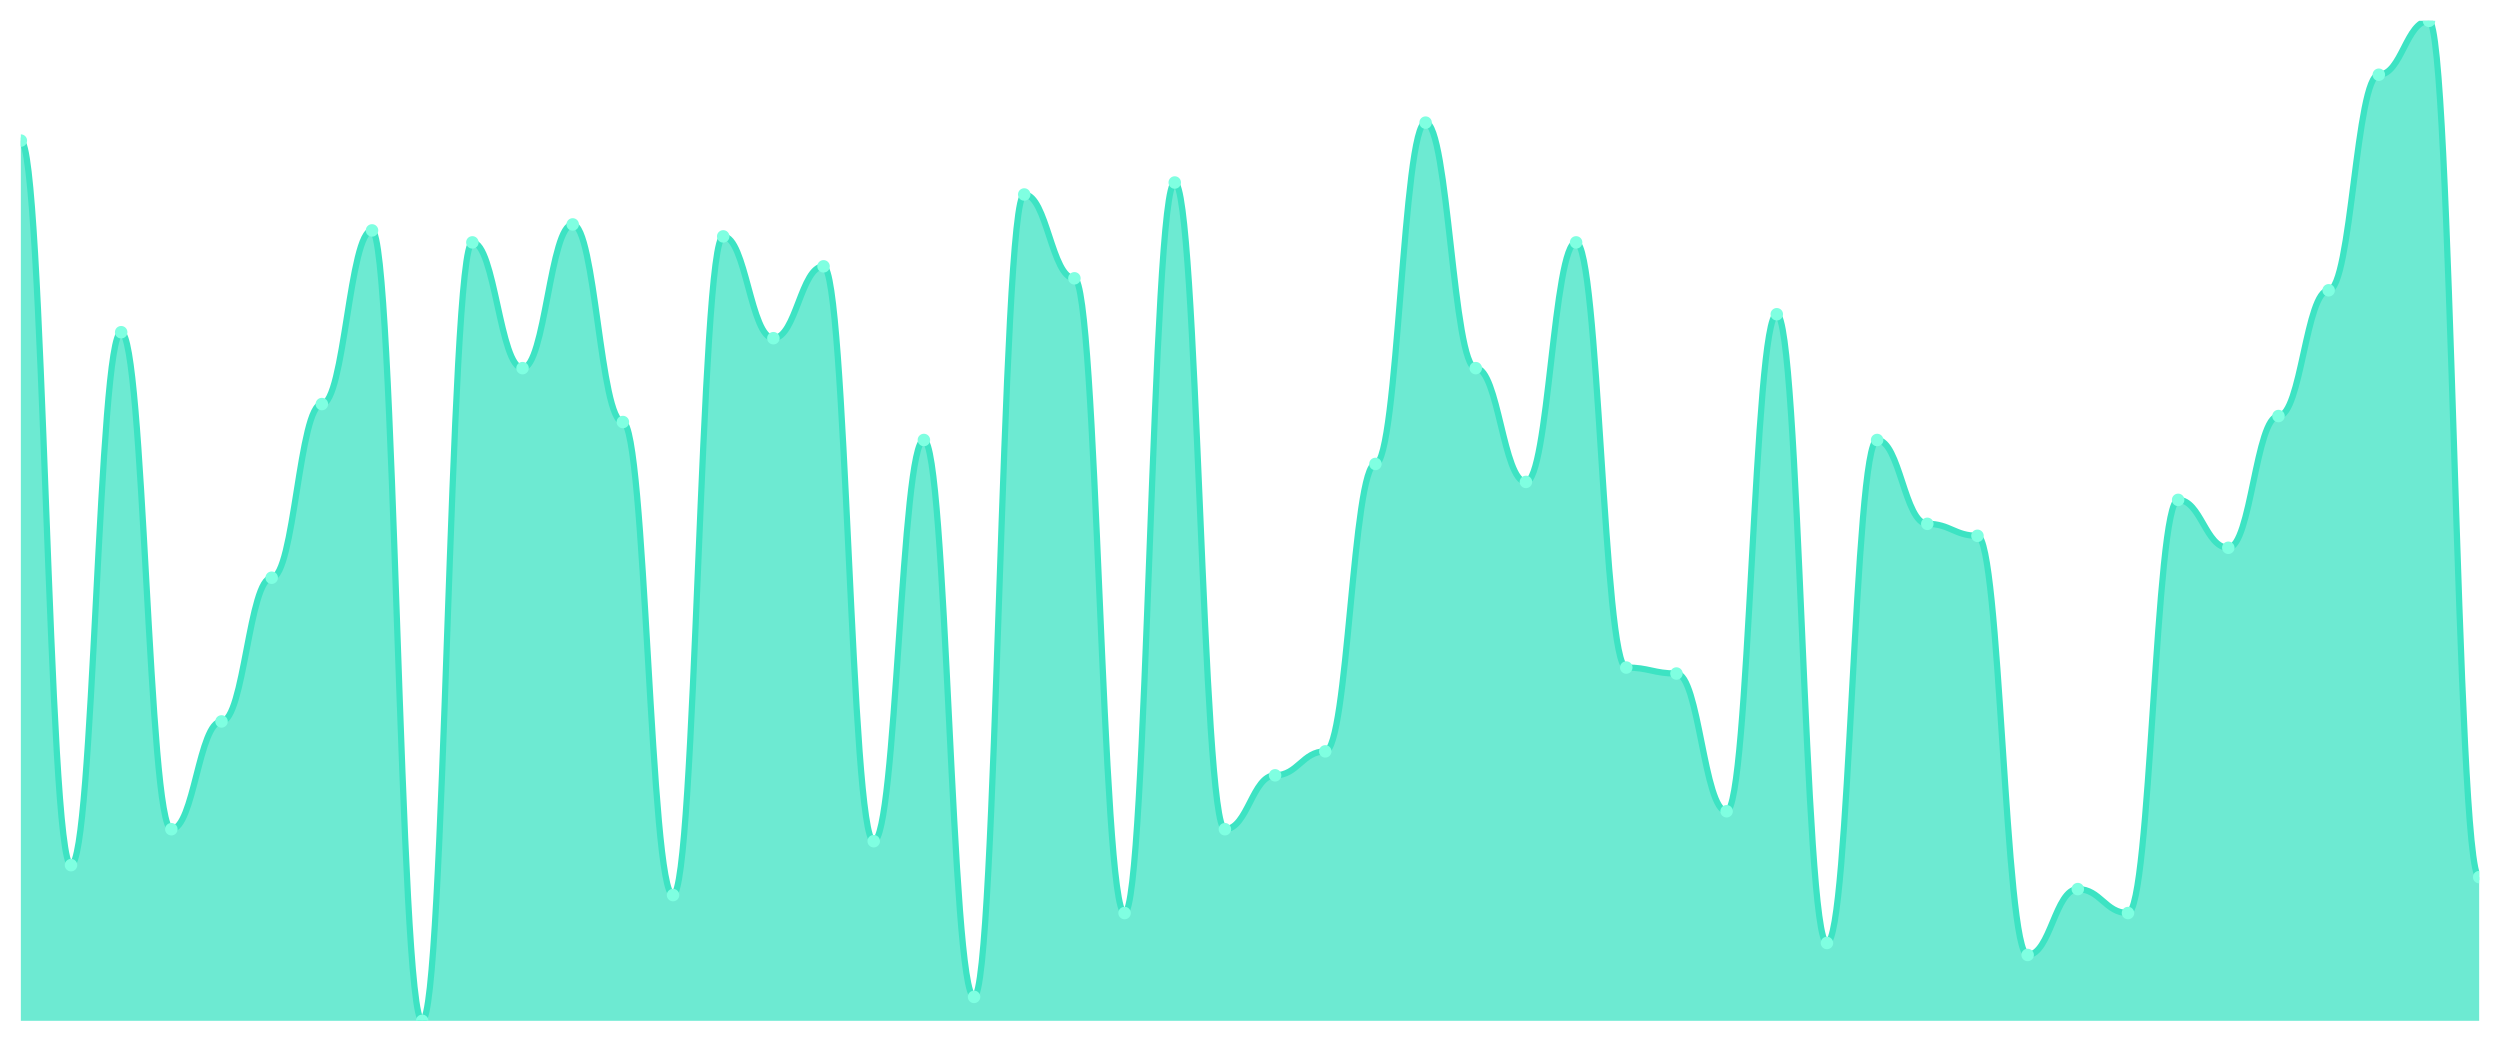
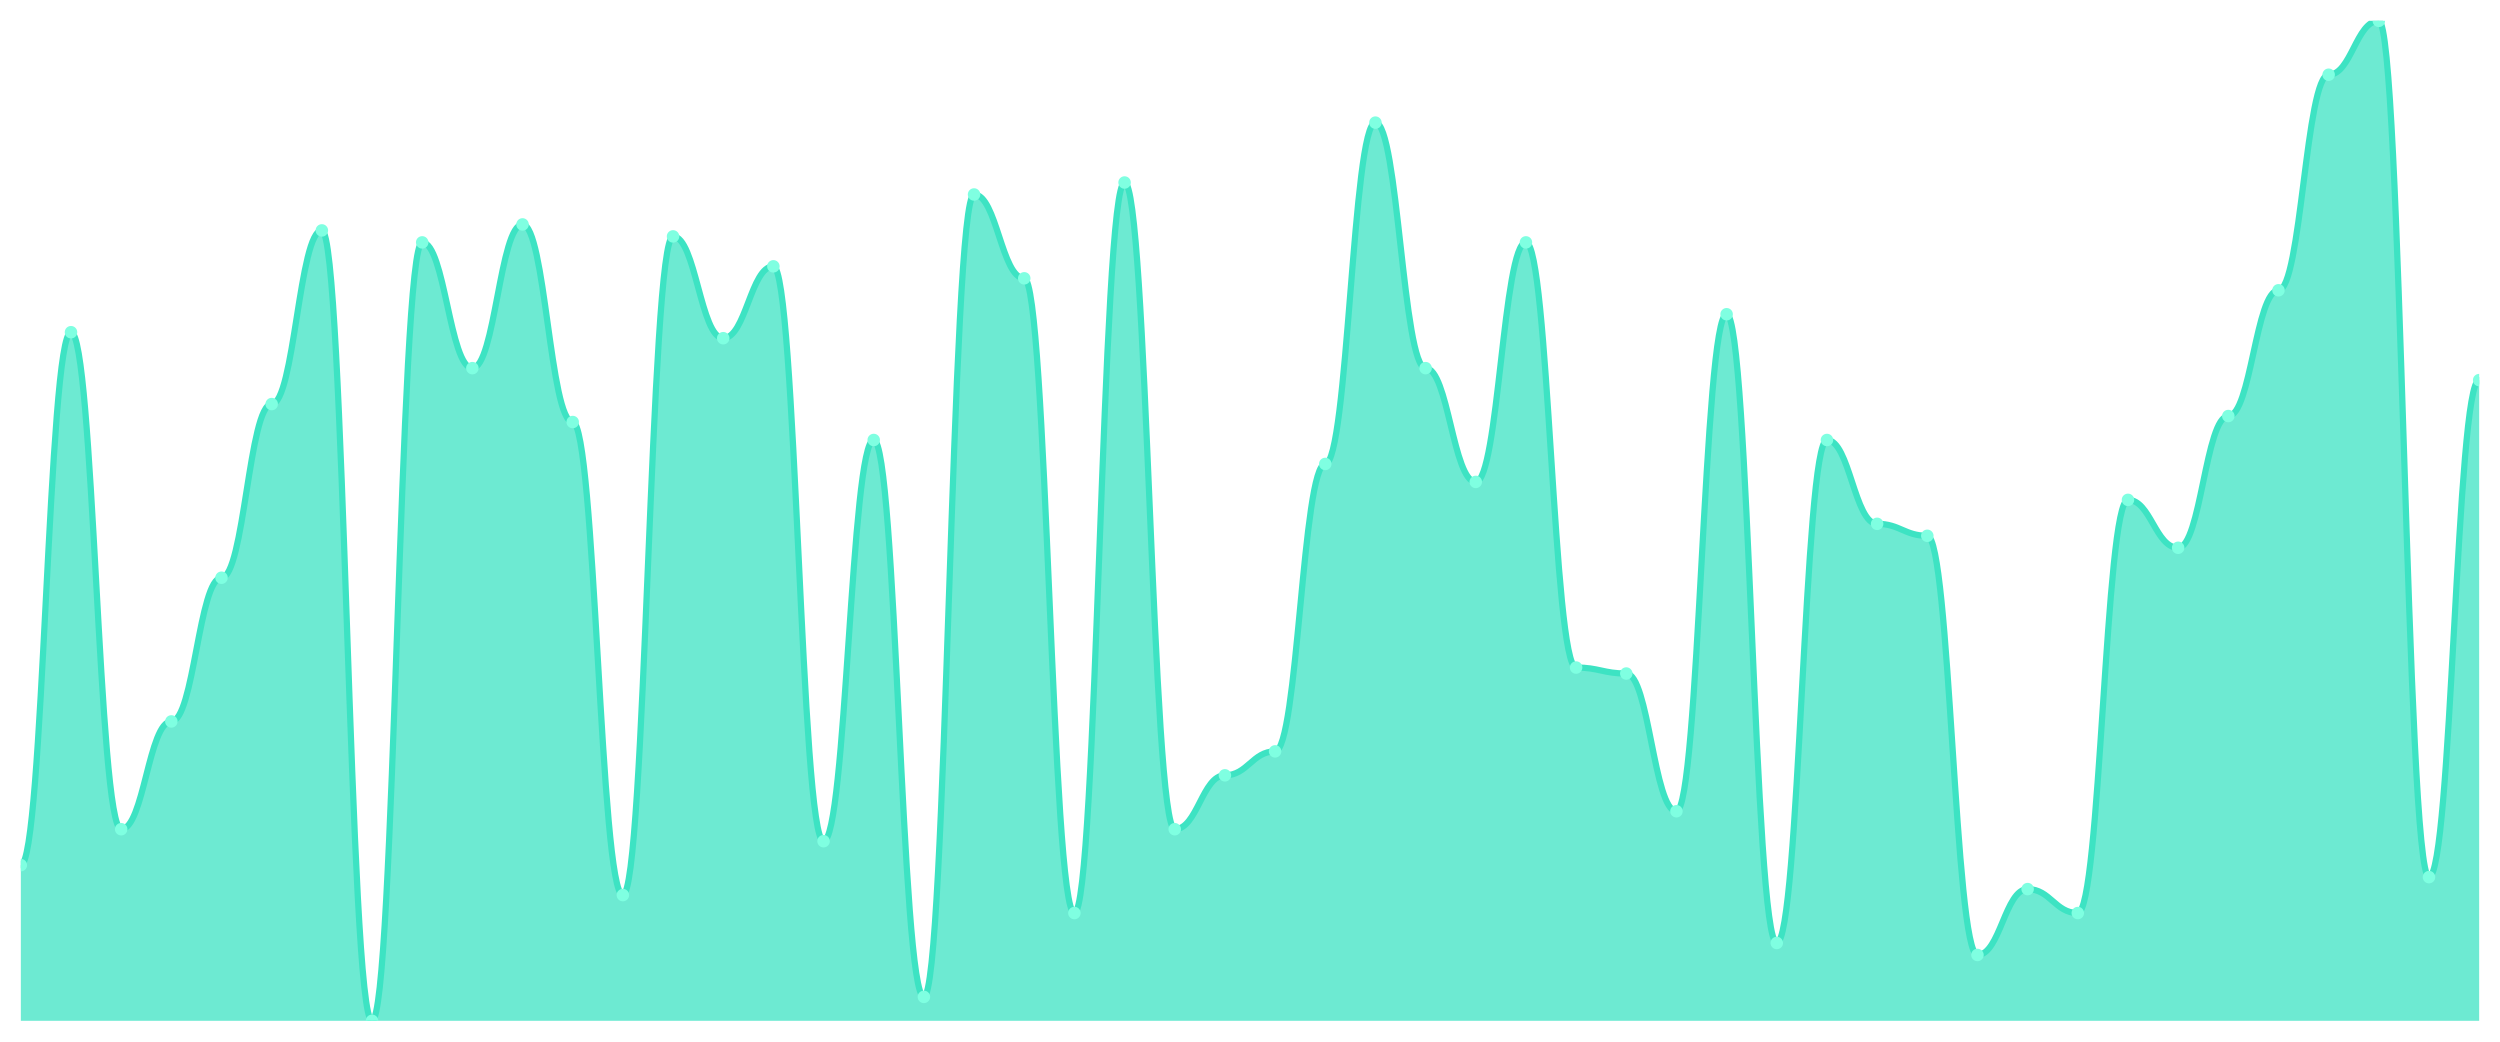
<svg xmlns="http://www.w3.org/2000/svg" viewBox="0 0 1200 500" width="1200" height="500">
  <defs>
    <clipPath id="c">
      <rect x="10" y="10" width="1180" height="480" />
    </clipPath>
  </defs>
  <rect width="1200" height="500" fill="none" />
  <g clip-path="url(#c)">
-     <path d="M 10,490 L 10,67.485 C 20.837,67.485 23.245,415.269 34.082,415.269 C 44.918,415.269 47.327,159.461 58.163,159.461 C 69,159.461 71.408,398.024 82.245,398.024 C 93.082,398.024 95.49,346.287 106.327,346.287 C 117.163,346.287 119.571,277.305 130.408,277.305 C 141.245,277.305 143.653,193.952 154.49,193.952 C 165.327,193.952 167.735,110.599 178.571,110.599 C 189.408,110.599 191.816,490 202.653,490 C 213.49,490 215.898,116.347 226.735,116.347 C 237.571,116.347 239.98,176.707 250.816,176.707 C 261.653,176.707 264.061,107.725 274.898,107.725 C 285.735,107.725 288.143,202.575 298.98,202.575 C 309.816,202.575 312.224,429.641 323.061,429.641 C 333.898,429.641 336.306,113.473 347.143,113.473 C 357.98,113.473 360.388,162.335 371.224,162.335 C 382.061,162.335 384.469,127.844 395.306,127.844 C 406.143,127.844 408.551,403.772 419.388,403.772 C 430.224,403.772 432.633,211.198 443.469,211.198 C 454.306,211.198 456.714,478.503 467.551,478.503 C 478.388,478.503 480.796,93.353 491.633,93.353 C 502.469,93.353 504.878,133.593 515.714,133.593 C 526.551,133.593 528.959,438.263 539.796,438.263 C 550.633,438.263 553.041,87.605 563.878,87.605 C 574.714,87.605 577.122,398.024 587.959,398.024 C 598.796,398.024 601.204,372.156 612.041,372.156 C 622.878,372.156 625.286,360.659 636.122,360.659 C 646.959,360.659 649.367,222.695 660.204,222.695 C 671.041,222.695 673.449,58.862 684.286,58.862 C 695.122,58.862 697.531,176.707 708.367,176.707 C 719.204,176.707 721.612,231.317 732.449,231.317 C 743.286,231.317 745.694,116.347 756.531,116.347 C 767.367,116.347 769.776,320.419 780.612,320.419 C 791.449,320.419 793.857,323.293 804.694,323.293 C 815.531,323.293 817.939,389.401 828.776,389.401 C 839.612,389.401 842.02,150.838 852.857,150.838 C 863.694,150.838 866.102,452.635 876.939,452.635 C 887.776,452.635 890.184,211.198 901.02,211.198 C 911.857,211.198 914.265,251.437 925.102,251.437 C 935.939,251.437 938.347,257.186 949.184,257.186 C 960.02,257.186 962.429,458.383 973.265,458.383 C 984.102,458.383 986.51,426.766 997.347,426.766 C 1008.184,426.766 1010.592,438.263 1021.429,438.263 C 1032.265,438.263 1034.673,239.94 1045.51,239.94 C 1056.347,239.94 1058.755,262.934 1069.592,262.934 C 1080.429,262.934 1082.837,199.701 1093.673,199.701 C 1104.51,199.701 1106.918,139.341 1117.755,139.341 C 1128.592,139.341 1131,35.868 1141.837,35.868 C 1152.673,35.868 1155.082,10 1165.918,10 C 1176.755,10 1179.163,421.018 1190,421.018 L 1190,490 Z" fill="rgba(61,227,195,0.75)" />
-     <path d="M 10,67.485 C 20.837,67.485 23.245,415.269 34.082,415.269 C 44.918,415.269 47.327,159.461 58.163,159.461 C 69,159.461 71.408,398.024 82.245,398.024 C 93.082,398.024 95.49,346.287 106.327,346.287 C 117.163,346.287 119.571,277.305 130.408,277.305 C 141.245,277.305 143.653,193.952 154.49,193.952 C 165.327,193.952 167.735,110.599 178.571,110.599 C 189.408,110.599 191.816,490 202.653,490 C 213.49,490 215.898,116.347 226.735,116.347 C 237.571,116.347 239.98,176.707 250.816,176.707 C 261.653,176.707 264.061,107.725 274.898,107.725 C 285.735,107.725 288.143,202.575 298.98,202.575 C 309.816,202.575 312.224,429.641 323.061,429.641 C 333.898,429.641 336.306,113.473 347.143,113.473 C 357.98,113.473 360.388,162.335 371.224,162.335 C 382.061,162.335 384.469,127.844 395.306,127.844 C 406.143,127.844 408.551,403.772 419.388,403.772 C 430.224,403.772 432.633,211.198 443.469,211.198 C 454.306,211.198 456.714,478.503 467.551,478.503 C 478.388,478.503 480.796,93.353 491.633,93.353 C 502.469,93.353 504.878,133.593 515.714,133.593 C 526.551,133.593 528.959,438.263 539.796,438.263 C 550.633,438.263 553.041,87.605 563.878,87.605 C 574.714,87.605 577.122,398.024 587.959,398.024 C 598.796,398.024 601.204,372.156 612.041,372.156 C 622.878,372.156 625.286,360.659 636.122,360.659 C 646.959,360.659 649.367,222.695 660.204,222.695 C 671.041,222.695 673.449,58.862 684.286,58.862 C 695.122,58.862 697.531,176.707 708.367,176.707 C 719.204,176.707 721.612,231.317 732.449,231.317 C 743.286,231.317 745.694,116.347 756.531,116.347 C 767.367,116.347 769.776,320.419 780.612,320.419 C 791.449,320.419 793.857,323.293 804.694,323.293 C 815.531,323.293 817.939,389.401 828.776,389.401 C 839.612,389.401 842.02,150.838 852.857,150.838 C 863.694,150.838 866.102,452.635 876.939,452.635 C 887.776,452.635 890.184,211.198 901.02,211.198 C 911.857,211.198 914.265,251.437 925.102,251.437 C 935.939,251.437 938.347,257.186 949.184,257.186 C 960.02,257.186 962.429,458.383 973.265,458.383 C 984.102,458.383 986.51,426.766 997.347,426.766 C 1008.184,426.766 1010.592,438.263 1021.429,438.263 C 1032.265,438.263 1034.673,239.94 1045.51,239.94 C 1056.347,239.94 1058.755,262.934 1069.592,262.934 C 1080.429,262.934 1082.837,199.701 1093.673,199.701 C 1104.51,199.701 1106.918,139.341 1117.755,139.341 C 1128.592,139.341 1131,35.868 1141.837,35.868 C 1152.673,35.868 1155.082,10 1165.918,10 C 1176.755,10 1179.163,421.018 1190,421.018" fill="none" stroke="#3de3c3" stroke-width="3" stroke-linecap="round" stroke-linejoin="round" />
-     <circle cx="10" cy="67.485" r="3" fill="#7fffe1" />
-     <circle cx="34.082" cy="415.269" r="3" fill="#7fffe1" />
-     <circle cx="58.163" cy="159.461" r="3" fill="#7fffe1" />
-     <circle cx="82.245" cy="398.024" r="3" fill="#7fffe1" />
-     <circle cx="106.327" cy="346.287" r="3" fill="#7fffe1" />
-     <circle cx="130.408" cy="277.305" r="3" fill="#7fffe1" />
-     <circle cx="154.49" cy="193.952" r="3" fill="#7fffe1" />
-     <circle cx="178.571" cy="110.599" r="3" fill="#7fffe1" />
-     <circle cx="202.653" cy="490" r="3" fill="#7fffe1" />
-     <circle cx="226.735" cy="116.347" r="3" fill="#7fffe1" />
-     <circle cx="250.816" cy="176.707" r="3" fill="#7fffe1" />
-     <circle cx="274.898" cy="107.725" r="3" fill="#7fffe1" />
-     <circle cx="298.98" cy="202.575" r="3" fill="#7fffe1" />
-     <circle cx="323.061" cy="429.641" r="3" fill="#7fffe1" />
-     <circle cx="347.143" cy="113.473" r="3" fill="#7fffe1" />
-     <circle cx="371.224" cy="162.335" r="3" fill="#7fffe1" />
-     <circle cx="395.306" cy="127.844" r="3" fill="#7fffe1" />
-     <circle cx="419.388" cy="403.772" r="3" fill="#7fffe1" />
-     <circle cx="443.469" cy="211.198" r="3" fill="#7fffe1" />
-     <circle cx="467.551" cy="478.503" r="3" fill="#7fffe1" />
-     <circle cx="491.633" cy="93.353" r="3" fill="#7fffe1" />
-     <circle cx="515.714" cy="133.593" r="3" fill="#7fffe1" />
-     <circle cx="539.796" cy="438.263" r="3" fill="#7fffe1" />
-     <circle cx="563.878" cy="87.605" r="3" fill="#7fffe1" />
-     <circle cx="587.959" cy="398.024" r="3" fill="#7fffe1" />
-     <circle cx="612.041" cy="372.156" r="3" fill="#7fffe1" />
-     <circle cx="636.122" cy="360.659" r="3" fill="#7fffe1" />
-     <circle cx="660.204" cy="222.695" r="3" fill="#7fffe1" />
-     <circle cx="684.286" cy="58.862" r="3" fill="#7fffe1" />
-     <circle cx="708.367" cy="176.707" r="3" fill="#7fffe1" />
-     <circle cx="732.449" cy="231.317" r="3" fill="#7fffe1" />
-     <circle cx="756.531" cy="116.347" r="3" fill="#7fffe1" />
-     <circle cx="780.612" cy="320.419" r="3" fill="#7fffe1" />
-     <circle cx="804.694" cy="323.293" r="3" fill="#7fffe1" />
-     <circle cx="828.776" cy="389.401" r="3" fill="#7fffe1" />
-     <circle cx="852.857" cy="150.838" r="3" fill="#7fffe1" />
-     <circle cx="876.939" cy="452.635" r="3" fill="#7fffe1" />
-     <circle cx="901.02" cy="211.198" r="3" fill="#7fffe1" />
-     <circle cx="925.102" cy="251.437" r="3" fill="#7fffe1" />
-     <circle cx="949.184" cy="257.186" r="3" fill="#7fffe1" />
-     <circle cx="973.265" cy="458.383" r="3" fill="#7fffe1" />
-     <circle cx="997.347" cy="426.766" r="3" fill="#7fffe1" />
-     <circle cx="1021.429" cy="438.263" r="3" fill="#7fffe1" />
-     <circle cx="1045.51" cy="239.94" r="3" fill="#7fffe1" />
-     <circle cx="1069.592" cy="262.934" r="3" fill="#7fffe1" />
-     <circle cx="1093.673" cy="199.701" r="3" fill="#7fffe1" />
-     <circle cx="1117.755" cy="139.341" r="3" fill="#7fffe1" />
-     <circle cx="1141.837" cy="35.868" r="3" fill="#7fffe1" />
-     <circle cx="1165.918" cy="10" r="3" fill="#7fffe1" />
-     <circle cx="1190" cy="421.018" r="3" fill="#7fffe1" />
+     <path d="M 10,490 L 10,415.269 C 20.837,415.269 23.245,159.461 34.082,159.461 C 44.918,159.461 47.327,398.024 58.163,398.024 C 69,398.024 71.408,346.287 82.245,346.287 C 93.082,346.287 95.49,277.305 106.327,277.305 C 117.163,277.305 119.571,193.952 130.408,193.952 C 141.245,193.952 143.653,110.599 154.49,110.599 C 165.327,110.599 167.735,490 178.571,490 C 189.408,490 191.816,116.347 202.653,116.347 C 213.49,116.347 215.898,176.707 226.735,176.707 C 237.571,176.707 239.98,107.725 250.816,107.725 C 261.653,107.725 264.061,202.575 274.898,202.575 C 285.735,202.575 288.143,429.641 298.98,429.641 C 309.816,429.641 312.224,113.473 323.061,113.473 C 333.898,113.473 336.306,162.335 347.143,162.335 C 357.98,162.335 360.388,127.844 371.224,127.844 C 382.061,127.844 384.469,403.772 395.306,403.772 C 406.143,403.772 408.551,211.198 419.388,211.198 C 430.224,211.198 432.633,478.503 443.469,478.503 C 454.306,478.503 456.714,93.353 467.551,93.353 C 478.388,93.353 480.796,133.593 491.633,133.593 C 502.469,133.593 504.878,438.263 515.714,438.263 C 526.551,438.263 528.959,87.605 539.796,87.605 C 550.633,87.605 553.041,398.024 563.878,398.024 C 574.714,398.024 577.122,372.156 587.959,372.156 C 598.796,372.156 601.204,360.659 612.041,360.659 C 622.878,360.659 625.286,222.695 636.122,222.695 C 646.959,222.695 649.367,58.862 660.204,58.862 C 671.041,58.862 673.449,176.707 684.286,176.707 C 695.122,176.707 697.531,231.317 708.367,231.317 C 719.204,231.317 721.612,116.347 732.449,116.347 C 743.286,116.347 745.694,320.419 756.531,320.419 C 767.367,320.419 769.776,323.293 780.612,323.293 C 791.449,323.293 793.857,389.401 804.694,389.401 C 815.531,389.401 817.939,150.838 828.776,150.838 C 839.612,150.838 842.02,452.635 852.857,452.635 C 863.694,452.635 866.102,211.198 876.939,211.198 C 887.776,211.198 890.184,251.437 901.02,251.437 C 911.857,251.437 914.265,257.186 925.102,257.186 C 935.939,257.186 938.347,458.383 949.184,458.383 C 960.02,458.383 962.429,426.766 973.265,426.766 C 984.102,426.766 986.51,438.263 997.347,438.263 C 1008.184,438.263 1010.592,239.94 1021.429,239.94 C 1032.265,239.94 1034.673,262.934 1045.51,262.934 C 1056.347,262.934 1058.755,199.701 1069.592,199.701 C 1080.429,199.701 1082.837,139.341 1093.673,139.341 C 1104.51,139.341 1106.918,35.868 1117.755,35.868 C 1128.592,35.868 1131,10 1141.837,10 C 1152.673,10 1155.082,421.018 1165.918,421.018 C 1176.755,421.018 1179.163,182.455 1190,182.455 L 1190,490 Z" fill="rgba(61,227,195,0.75)" />
+     <path d="M 10,415.269 C 20.837,415.269 23.245,159.461 34.082,159.461 C 44.918,159.461 47.327,398.024 58.163,398.024 C 69,398.024 71.408,346.287 82.245,346.287 C 93.082,346.287 95.49,277.305 106.327,277.305 C 117.163,277.305 119.571,193.952 130.408,193.952 C 141.245,193.952 143.653,110.599 154.49,110.599 C 165.327,110.599 167.735,490 178.571,490 C 189.408,490 191.816,116.347 202.653,116.347 C 213.49,116.347 215.898,176.707 226.735,176.707 C 237.571,176.707 239.98,107.725 250.816,107.725 C 261.653,107.725 264.061,202.575 274.898,202.575 C 285.735,202.575 288.143,429.641 298.98,429.641 C 309.816,429.641 312.224,113.473 323.061,113.473 C 333.898,113.473 336.306,162.335 347.143,162.335 C 357.98,162.335 360.388,127.844 371.224,127.844 C 382.061,127.844 384.469,403.772 395.306,403.772 C 406.143,403.772 408.551,211.198 419.388,211.198 C 430.224,211.198 432.633,478.503 443.469,478.503 C 454.306,478.503 456.714,93.353 467.551,93.353 C 478.388,93.353 480.796,133.593 491.633,133.593 C 502.469,133.593 504.878,438.263 515.714,438.263 C 526.551,438.263 528.959,87.605 539.796,87.605 C 550.633,87.605 553.041,398.024 563.878,398.024 C 574.714,398.024 577.122,372.156 587.959,372.156 C 598.796,372.156 601.204,360.659 612.041,360.659 C 622.878,360.659 625.286,222.695 636.122,222.695 C 646.959,222.695 649.367,58.862 660.204,58.862 C 671.041,58.862 673.449,176.707 684.286,176.707 C 695.122,176.707 697.531,231.317 708.367,231.317 C 719.204,231.317 721.612,116.347 732.449,116.347 C 743.286,116.347 745.694,320.419 756.531,320.419 C 767.367,320.419 769.776,323.293 780.612,323.293 C 791.449,323.293 793.857,389.401 804.694,389.401 C 815.531,389.401 817.939,150.838 828.776,150.838 C 839.612,150.838 842.02,452.635 852.857,452.635 C 863.694,452.635 866.102,211.198 876.939,211.198 C 887.776,211.198 890.184,251.437 901.02,251.437 C 911.857,251.437 914.265,257.186 925.102,257.186 C 935.939,257.186 938.347,458.383 949.184,458.383 C 960.02,458.383 962.429,426.766 973.265,426.766 C 984.102,426.766 986.51,438.263 997.347,438.263 C 1008.184,438.263 1010.592,239.94 1021.429,239.94 C 1032.265,239.94 1034.673,262.934 1045.51,262.934 C 1056.347,262.934 1058.755,199.701 1069.592,199.701 C 1080.429,199.701 1082.837,139.341 1093.673,139.341 C 1104.51,139.341 1106.918,35.868 1117.755,35.868 C 1128.592,35.868 1131,10 1141.837,10 C 1152.673,10 1155.082,421.018 1165.918,421.018 C 1176.755,421.018 1179.163,182.455 1190,182.455" fill="none" stroke="#3de3c3" stroke-width="3" stroke-linecap="round" stroke-linejoin="round" />
+     <circle cx="10" cy="415.269" r="3" fill="#7fffe1" />
+     <circle cx="34.082" cy="159.461" r="3" fill="#7fffe1" />
+     <circle cx="58.163" cy="398.024" r="3" fill="#7fffe1" />
+     <circle cx="82.245" cy="346.287" r="3" fill="#7fffe1" />
+     <circle cx="106.327" cy="277.305" r="3" fill="#7fffe1" />
+     <circle cx="130.408" cy="193.952" r="3" fill="#7fffe1" />
+     <circle cx="154.49" cy="110.599" r="3" fill="#7fffe1" />
+     <circle cx="178.571" cy="490" r="3" fill="#7fffe1" />
+     <circle cx="202.653" cy="116.347" r="3" fill="#7fffe1" />
+     <circle cx="226.735" cy="176.707" r="3" fill="#7fffe1" />
+     <circle cx="250.816" cy="107.725" r="3" fill="#7fffe1" />
+     <circle cx="274.898" cy="202.575" r="3" fill="#7fffe1" />
+     <circle cx="298.98" cy="429.641" r="3" fill="#7fffe1" />
+     <circle cx="323.061" cy="113.473" r="3" fill="#7fffe1" />
+     <circle cx="347.143" cy="162.335" r="3" fill="#7fffe1" />
+     <circle cx="371.224" cy="127.844" r="3" fill="#7fffe1" />
+     <circle cx="395.306" cy="403.772" r="3" fill="#7fffe1" />
+     <circle cx="419.388" cy="211.198" r="3" fill="#7fffe1" />
+     <circle cx="443.469" cy="478.503" r="3" fill="#7fffe1" />
+     <circle cx="467.551" cy="93.353" r="3" fill="#7fffe1" />
+     <circle cx="491.633" cy="133.593" r="3" fill="#7fffe1" />
+     <circle cx="515.714" cy="438.263" r="3" fill="#7fffe1" />
+     <circle cx="539.796" cy="87.605" r="3" fill="#7fffe1" />
+     <circle cx="563.878" cy="398.024" r="3" fill="#7fffe1" />
+     <circle cx="587.959" cy="372.156" r="3" fill="#7fffe1" />
+     <circle cx="612.041" cy="360.659" r="3" fill="#7fffe1" />
+     <circle cx="636.122" cy="222.695" r="3" fill="#7fffe1" />
+     <circle cx="660.204" cy="58.862" r="3" fill="#7fffe1" />
+     <circle cx="684.286" cy="176.707" r="3" fill="#7fffe1" />
+     <circle cx="708.367" cy="231.317" r="3" fill="#7fffe1" />
+     <circle cx="732.449" cy="116.347" r="3" fill="#7fffe1" />
+     <circle cx="756.531" cy="320.419" r="3" fill="#7fffe1" />
+     <circle cx="780.612" cy="323.293" r="3" fill="#7fffe1" />
+     <circle cx="804.694" cy="389.401" r="3" fill="#7fffe1" />
+     <circle cx="828.776" cy="150.838" r="3" fill="#7fffe1" />
+     <circle cx="852.857" cy="452.635" r="3" fill="#7fffe1" />
+     <circle cx="876.939" cy="211.198" r="3" fill="#7fffe1" />
+     <circle cx="901.02" cy="251.437" r="3" fill="#7fffe1" />
+     <circle cx="925.102" cy="257.186" r="3" fill="#7fffe1" />
+     <circle cx="949.184" cy="458.383" r="3" fill="#7fffe1" />
+     <circle cx="973.265" cy="426.766" r="3" fill="#7fffe1" />
+     <circle cx="997.347" cy="438.263" r="3" fill="#7fffe1" />
+     <circle cx="1021.429" cy="239.94" r="3" fill="#7fffe1" />
+     <circle cx="1045.51" cy="262.934" r="3" fill="#7fffe1" />
+     <circle cx="1069.592" cy="199.701" r="3" fill="#7fffe1" />
+     <circle cx="1093.673" cy="139.341" r="3" fill="#7fffe1" />
+     <circle cx="1117.755" cy="35.868" r="3" fill="#7fffe1" />
+     <circle cx="1141.837" cy="10" r="3" fill="#7fffe1" />
+     <circle cx="1165.918" cy="421.018" r="3" fill="#7fffe1" />
+     <circle cx="1190" cy="182.455" r="3" fill="#7fffe1" />
  </g>
</svg>
